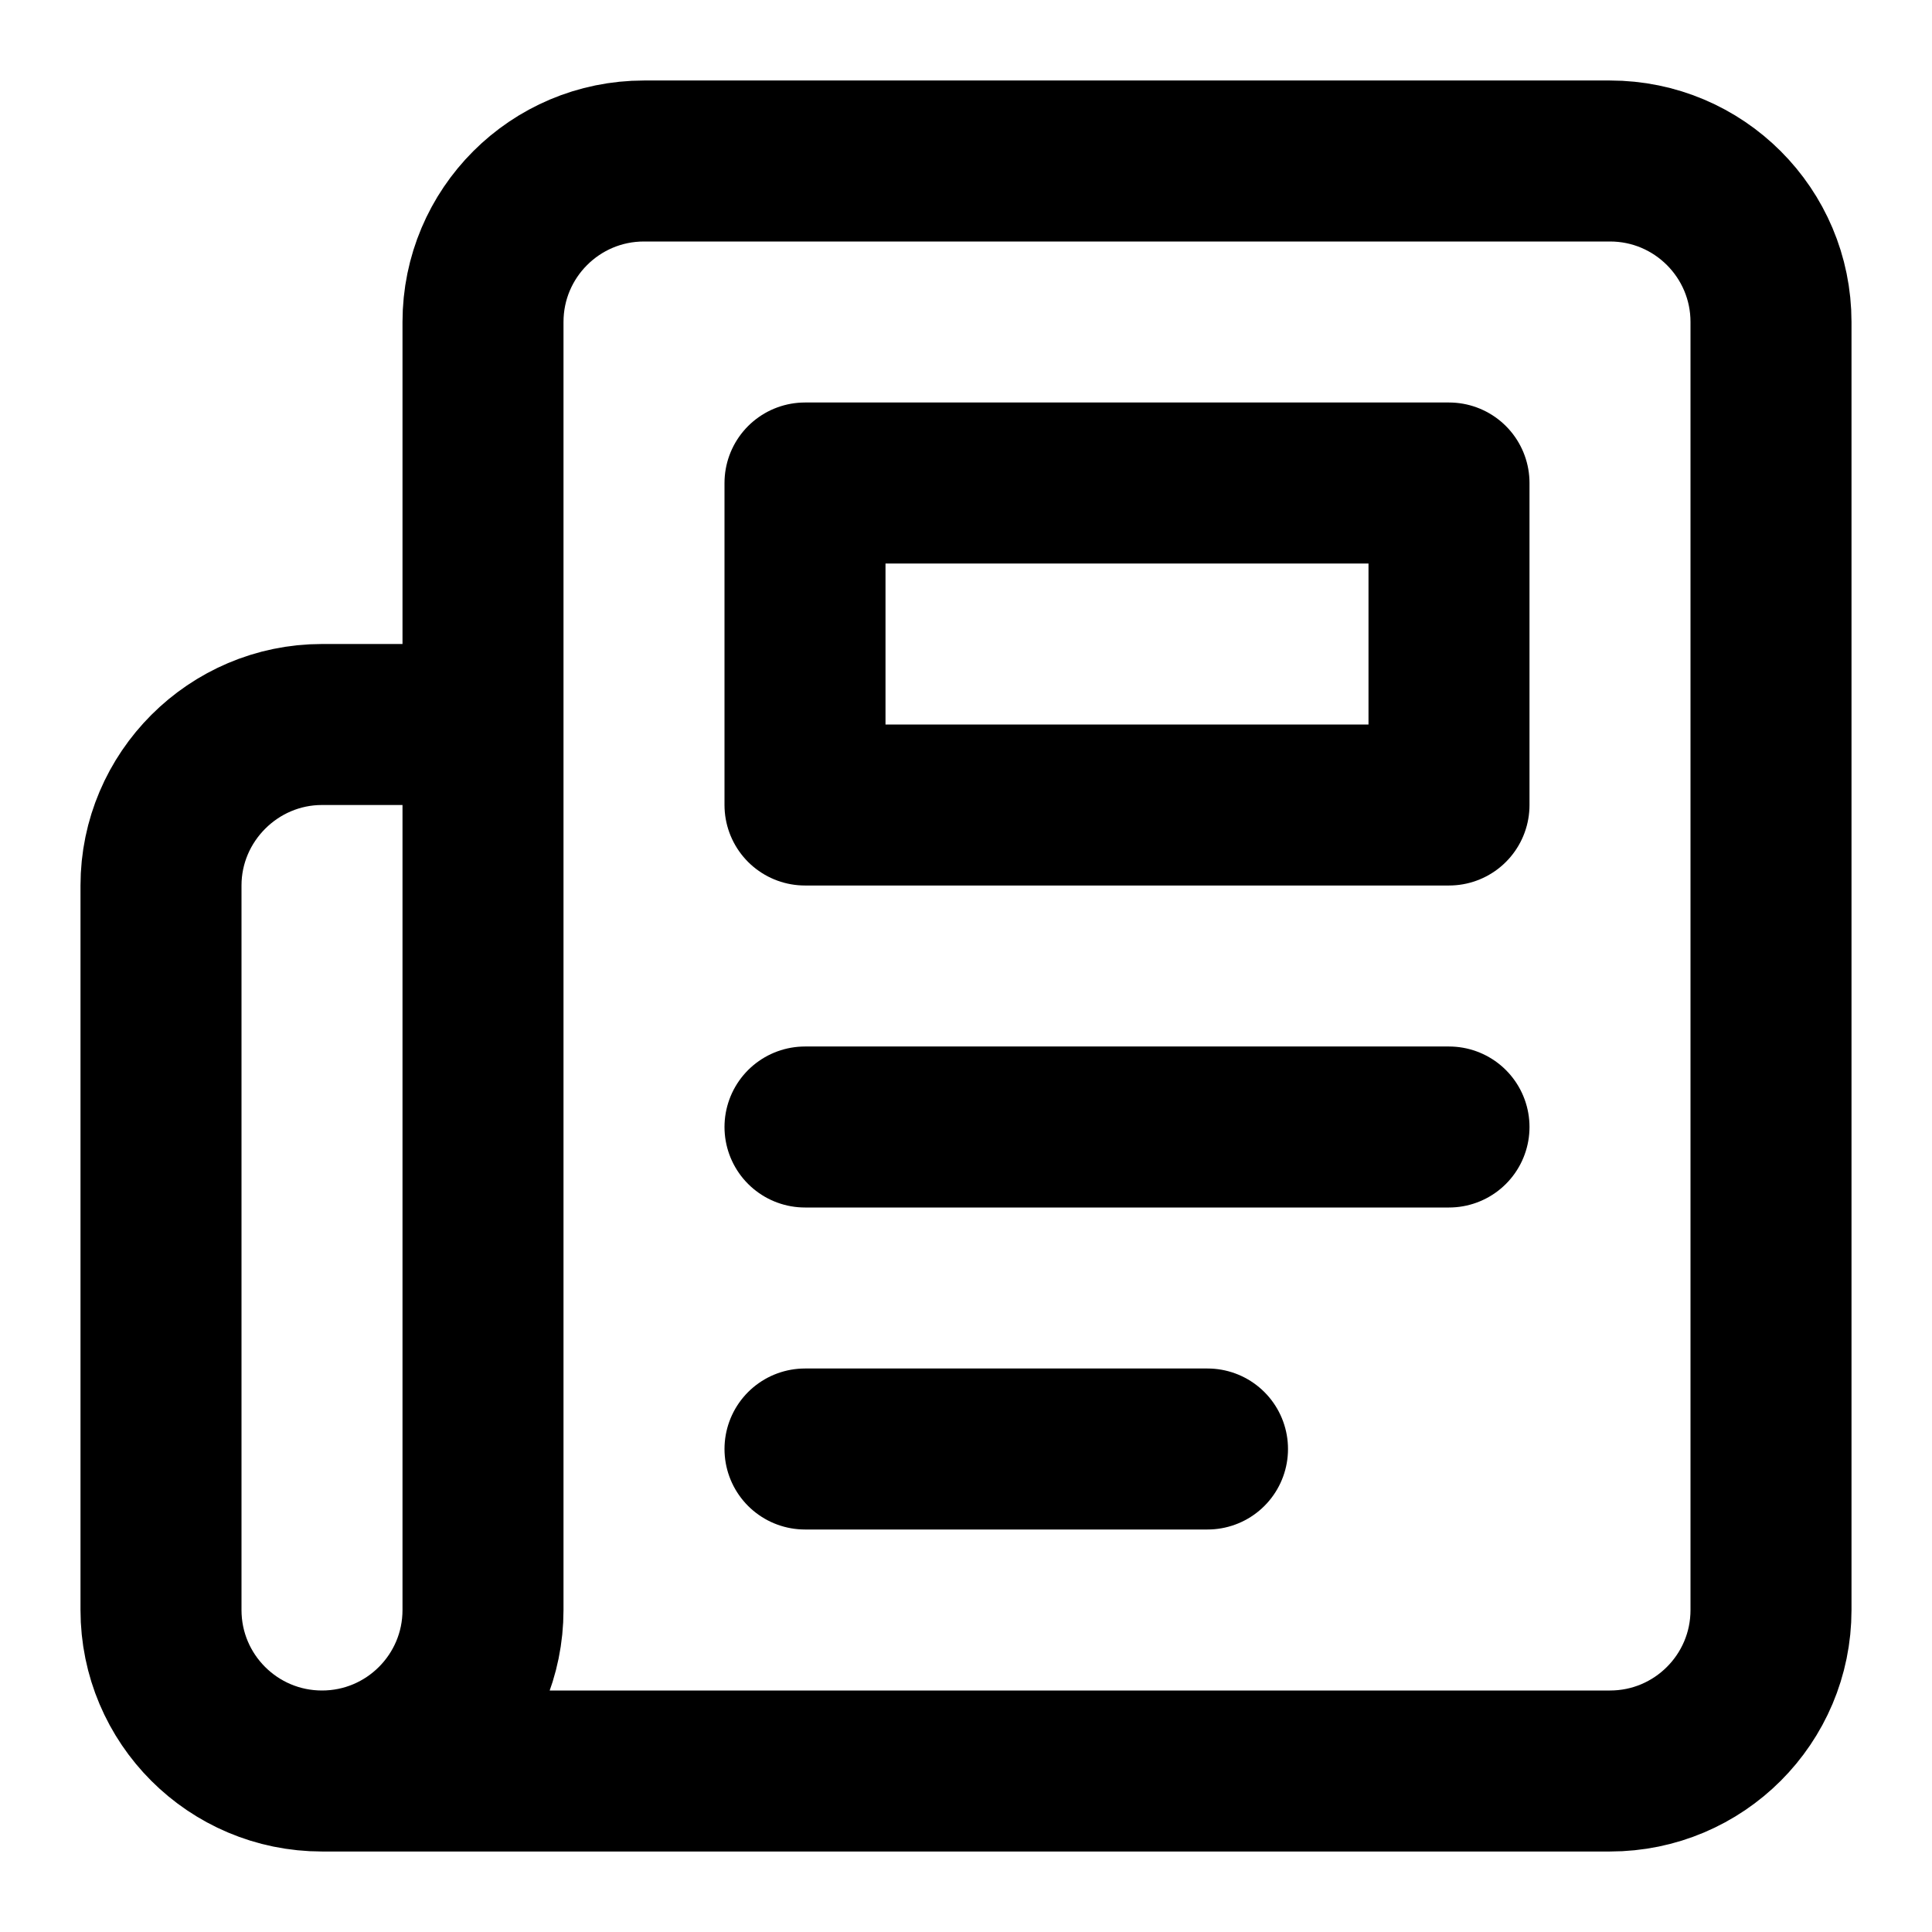
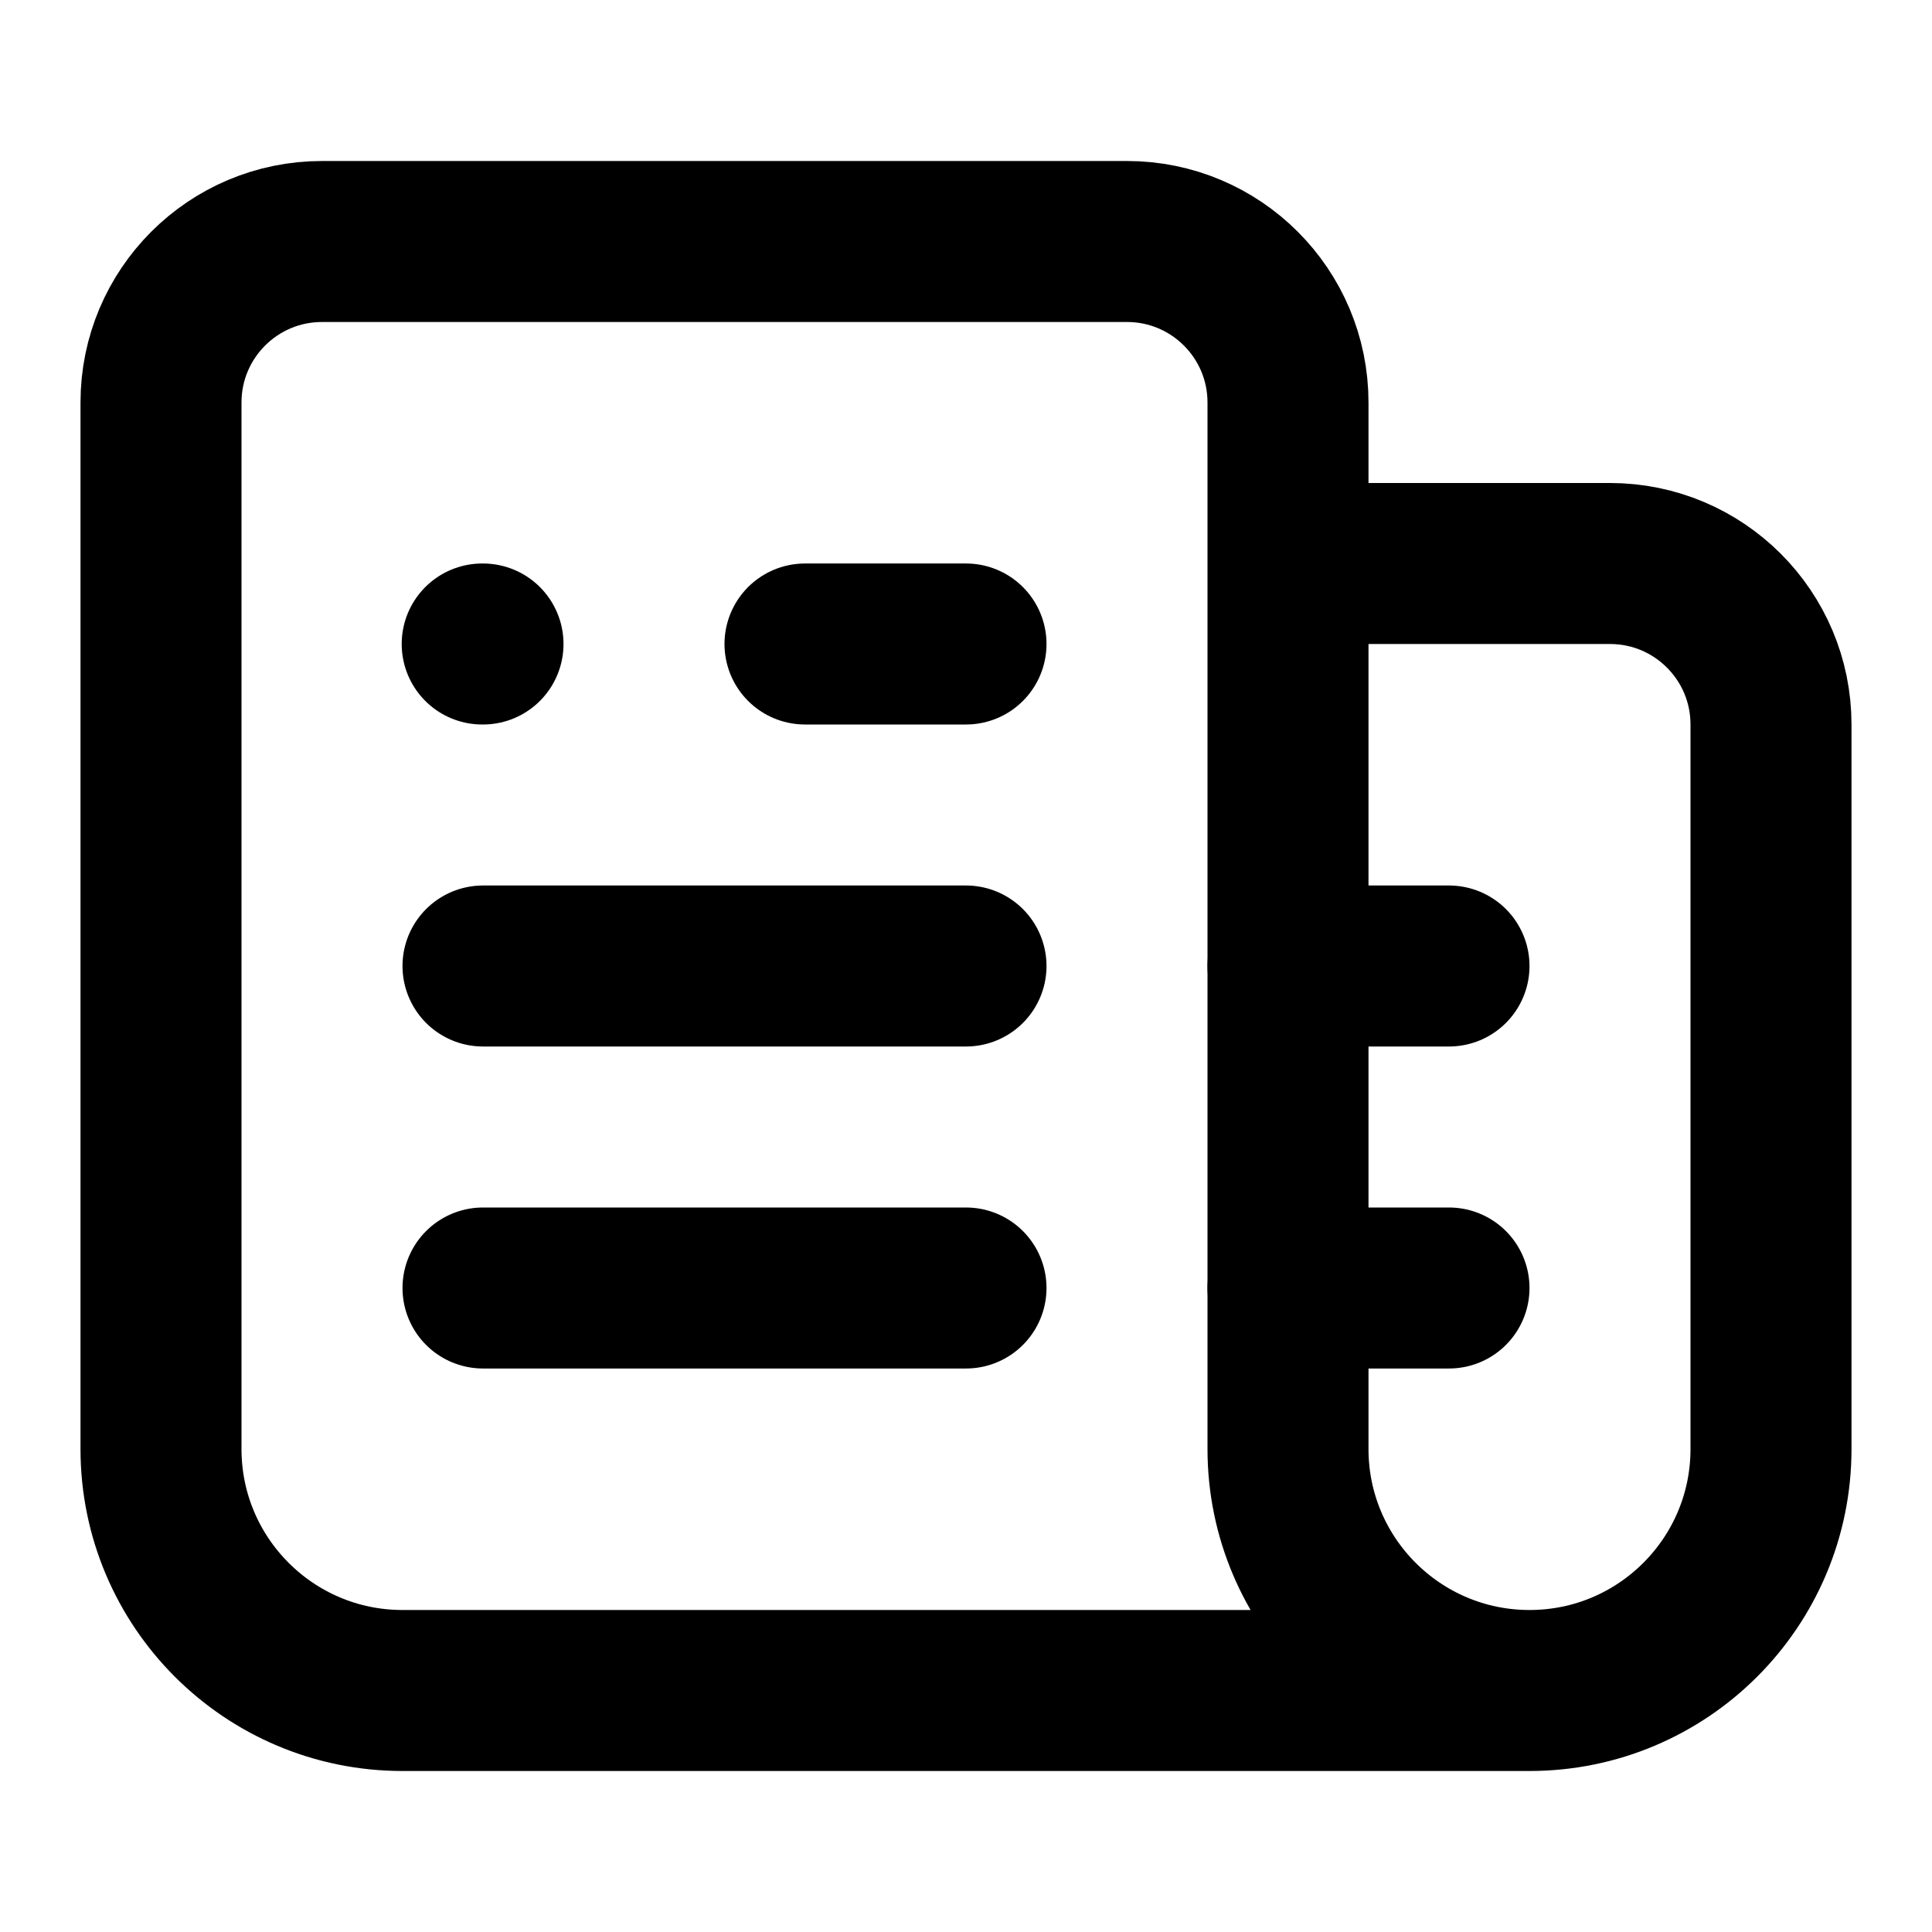
<svg xmlns="http://www.w3.org/2000/svg" width="24" height="24" viewBox="0 0 24 24" fill="none" stroke="currentColor" stroke-width="2" stroke-linecap="round" stroke-linejoin="round">
-   <path d="M4 22h16a2 2 0 0 0 2-2V4a2 2 0 0 0-2-2H8a2 2 0 0 0-2 2v16a2 2 0 0 1-2 2Zm0 0a2 2 0 0 1-2-2v-9c0-1.1.9-2 2-2h2" />
-   <path d="M18 14h-8" />
-   <path d="M15 18h-5" />
-   <path d="M10 6h8v4h-8V6Z" />
+   <path d="M10 8h2" />
+   <path d="M16 12h2" />
+   <path d="M16 16h2" />
+   <path d="M19 21H5a3 3 0 0 1-3-3V5a2 2 0 0 1 2-2h10a2 2 0 0 1 2 2v13a3 3 0 0 0 6 0V9a2 2 0 0 0-2-2h-4" />
+   <path d="M5.99 8H6" />
+   <path d="M6 12h6" />
+   <path d="M6 16h6" />
</svg>
